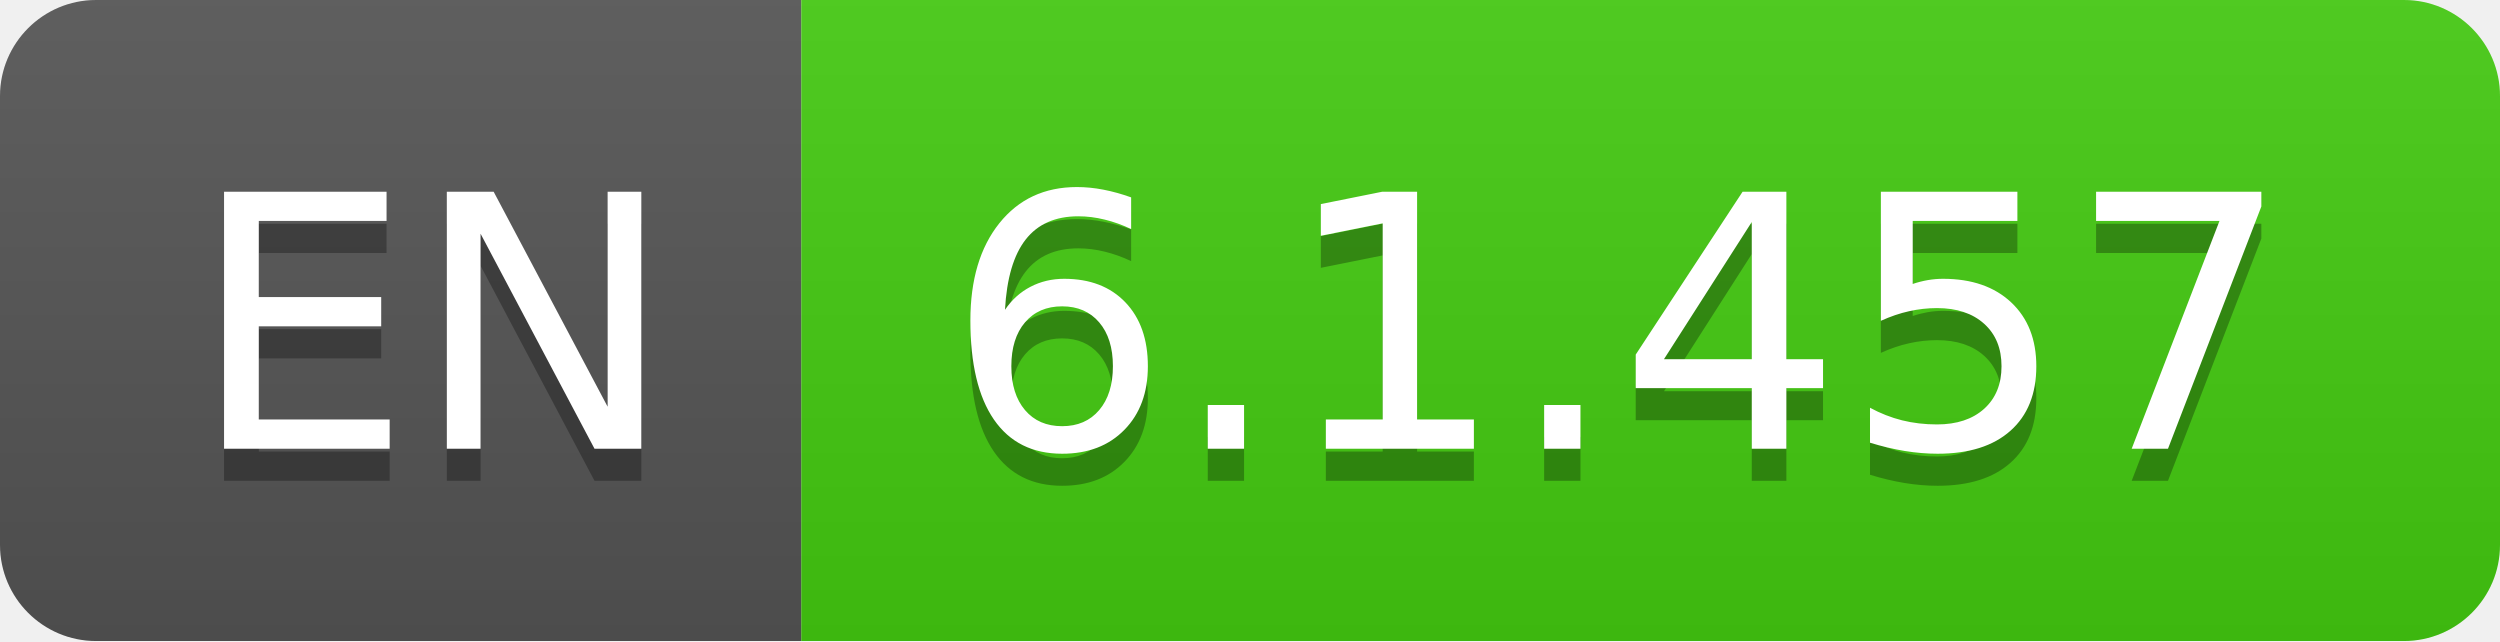
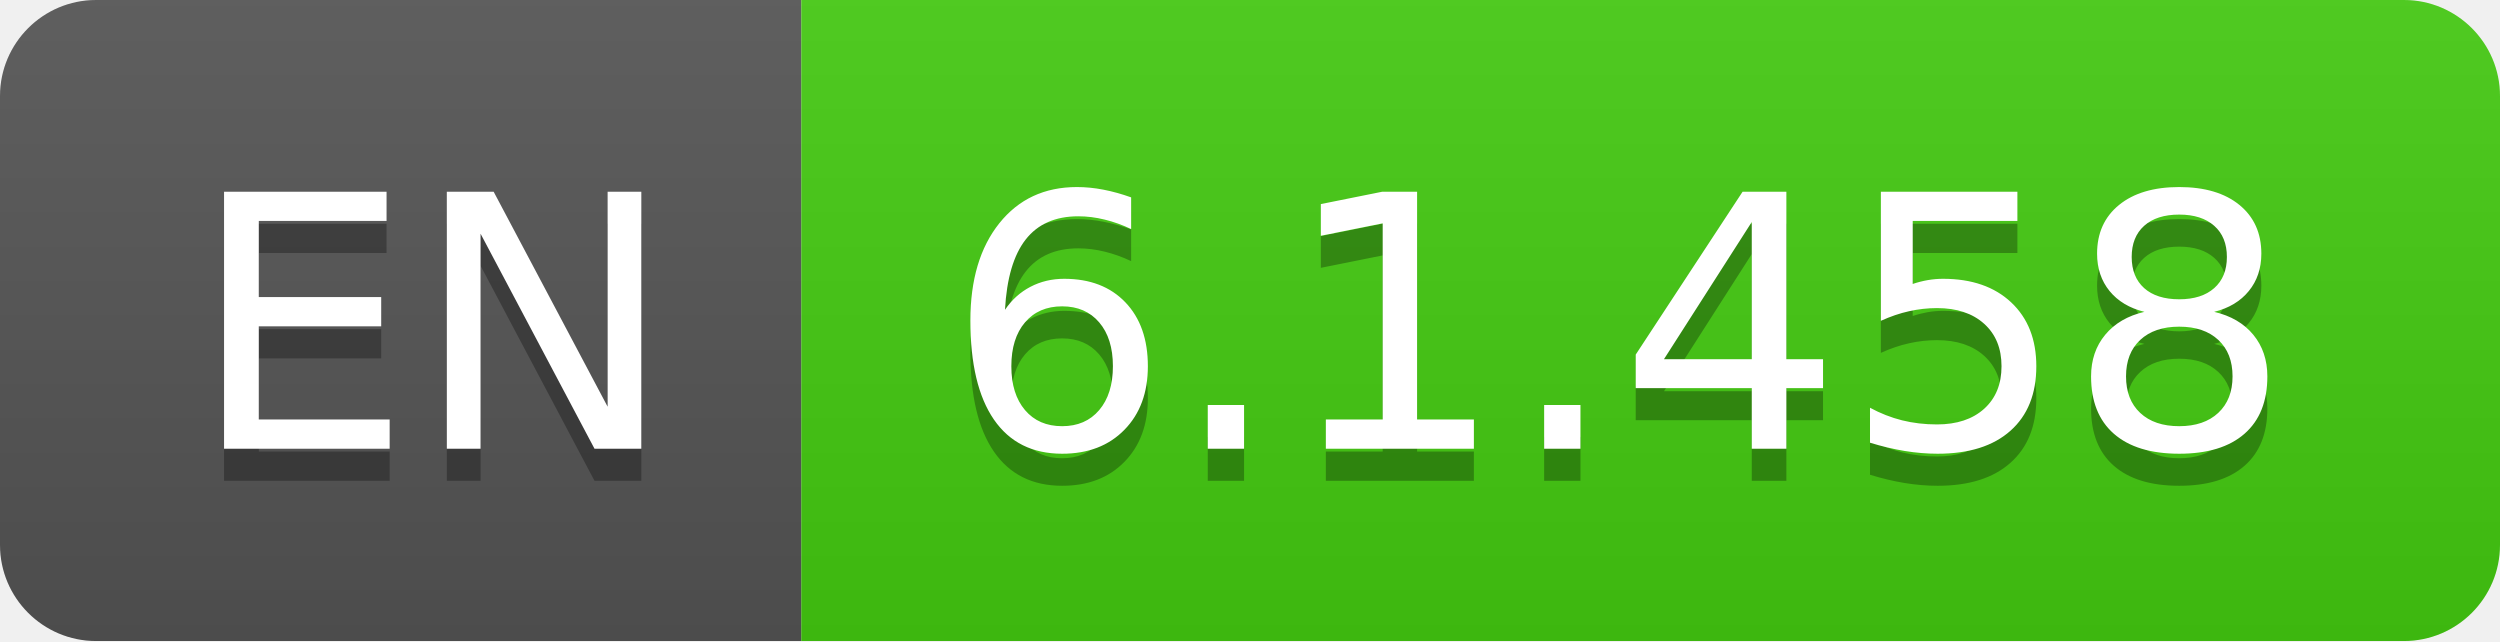
- <svg xmlns="http://www.w3.org/2000/svg" width="78" height="20" role="img" aria-label="EN: 6.1.457">
+ <svg xmlns="http://www.w3.org/2000/svg" width="78" height="20" role="img" aria-label="EN: 6.1.458">
  <linearGradient id="s" x2="0" y2="100%">
    <stop offset="0" stop-color="#bbb" stop-opacity=".1" />
    <stop offset="1" stop-opacity=".1" />
  </linearGradient>
  <clipPath id="r">
    <rect width="78" height="20" rx="3" fill="#fff" />
  </clipPath>
  <g clip-path="url(#r)">
    <rect width="25" height="20" fill="#555" />
    <rect x="25" width="53" height="20" fill="#4c1" />
    <rect width="78" height="20" fill="url(#s)" />
  </g>
  <g fill="#fff" text-anchor="middle" font-family="Verdana,Geneva,DejaVu Sans,sans-serif" text-rendering="geometricPrecision" font-size="110">
    <text aria-hidden="true" x="135" y="150" fill="#010101" fill-opacity=".3" transform="scale(.1)" textLength="150">EN</text>
    <text x="135" y="140" transform="scale(.1)" fill="#fff" textLength="150">EN</text>
-     <text aria-hidden="true" x="505" y="150" fill="#010101" fill-opacity=".3" transform="scale(.1)" textLength="430">6.1.457</text>
-     <text x="505" y="140" transform="scale(.1)" fill="#fff" textLength="430">6.1.457</text>
+     <text aria-hidden="true" x="505" y="150" fill="#010101" fill-opacity=".3" transform="scale(.1)" textLength="430">6.1.458</text>
+     <text x="505" y="140" transform="scale(.1)" fill="#fff" textLength="430">6.1.458</text>
  </g>
</svg>
